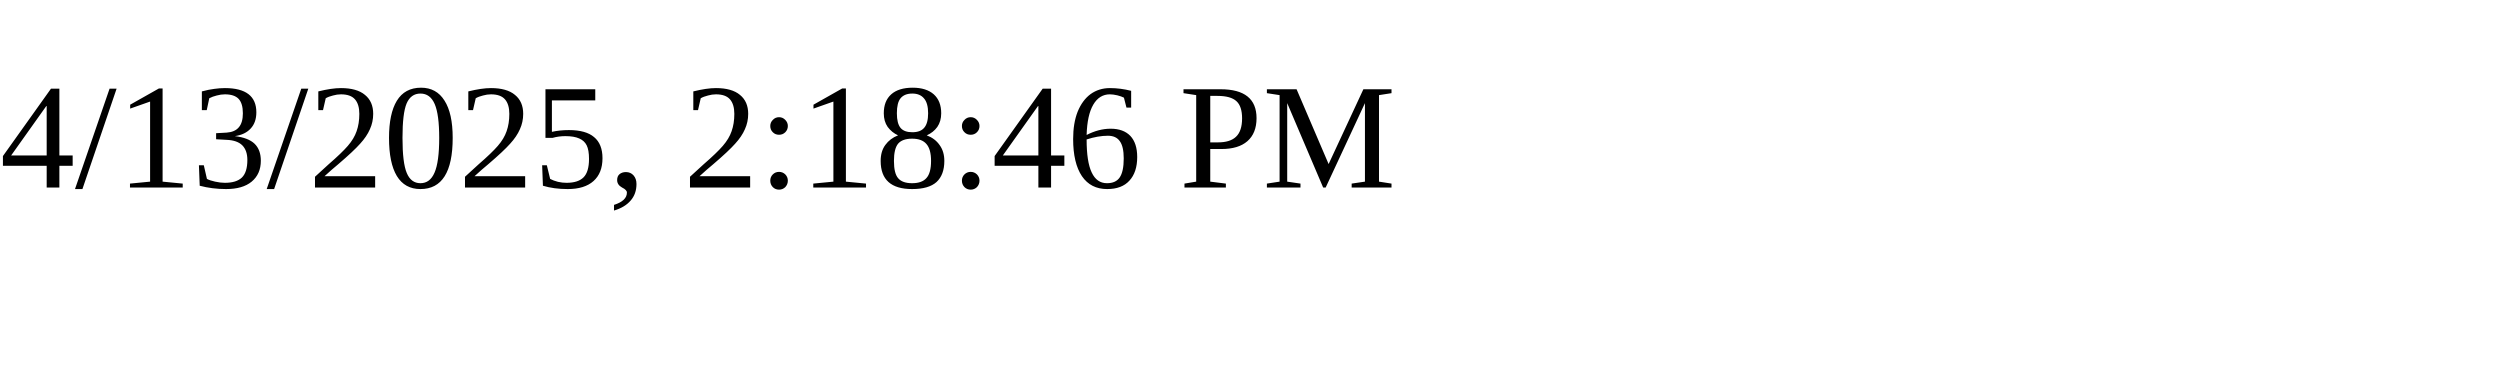
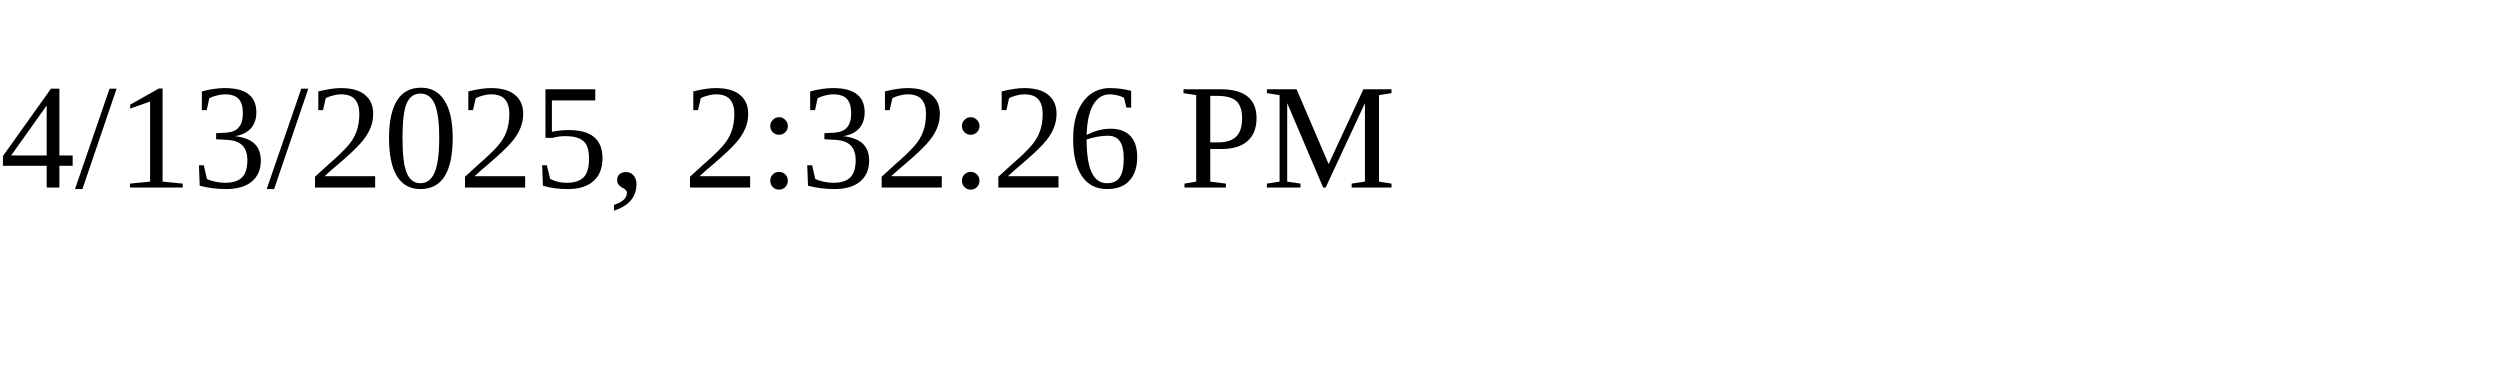
<svg xmlns="http://www.w3.org/2000/svg" height="30" width="200">
-   <text x="0" y="15">4/13/2025, 2:18:46 PM</text>
+   <text x="0" y="15">4/13/2025, 2:32:26 PM</text>
</svg>
